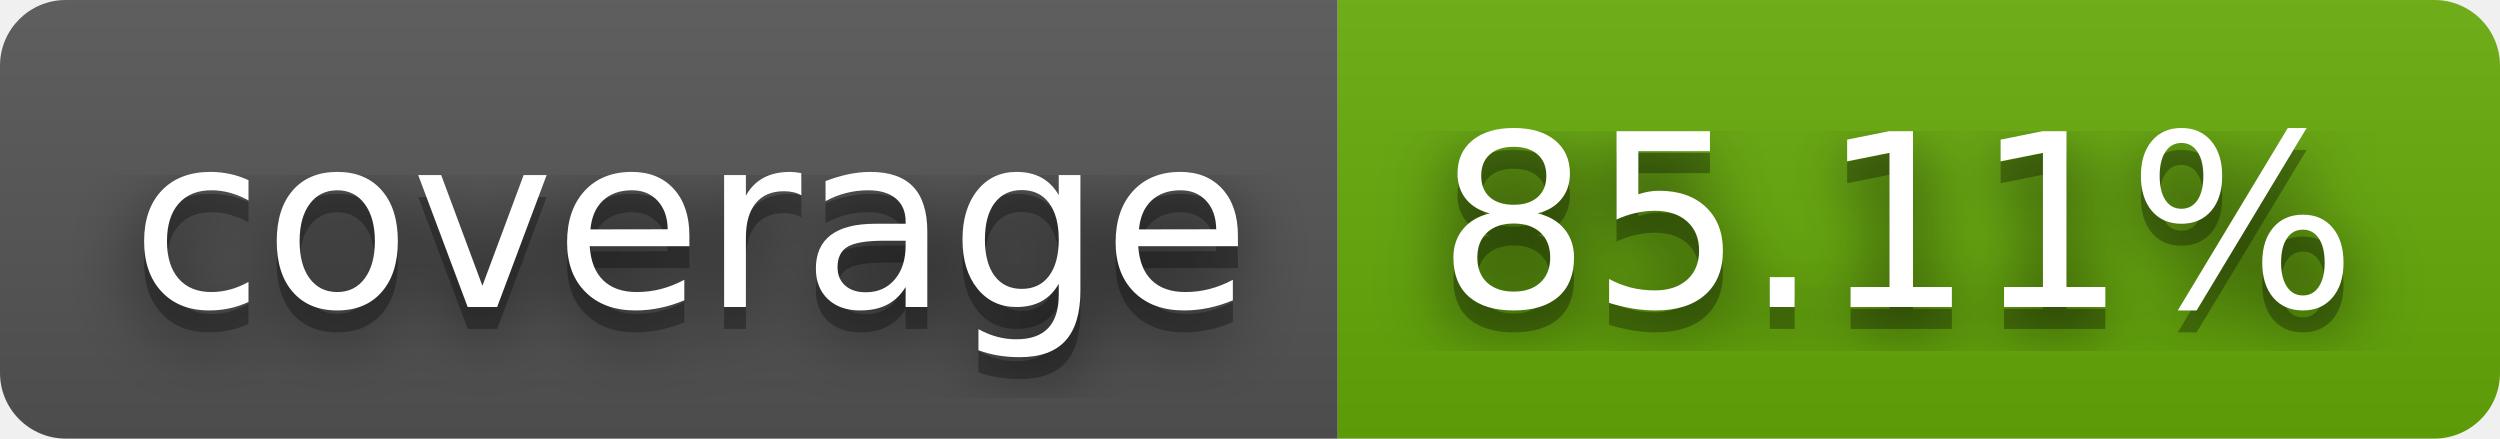
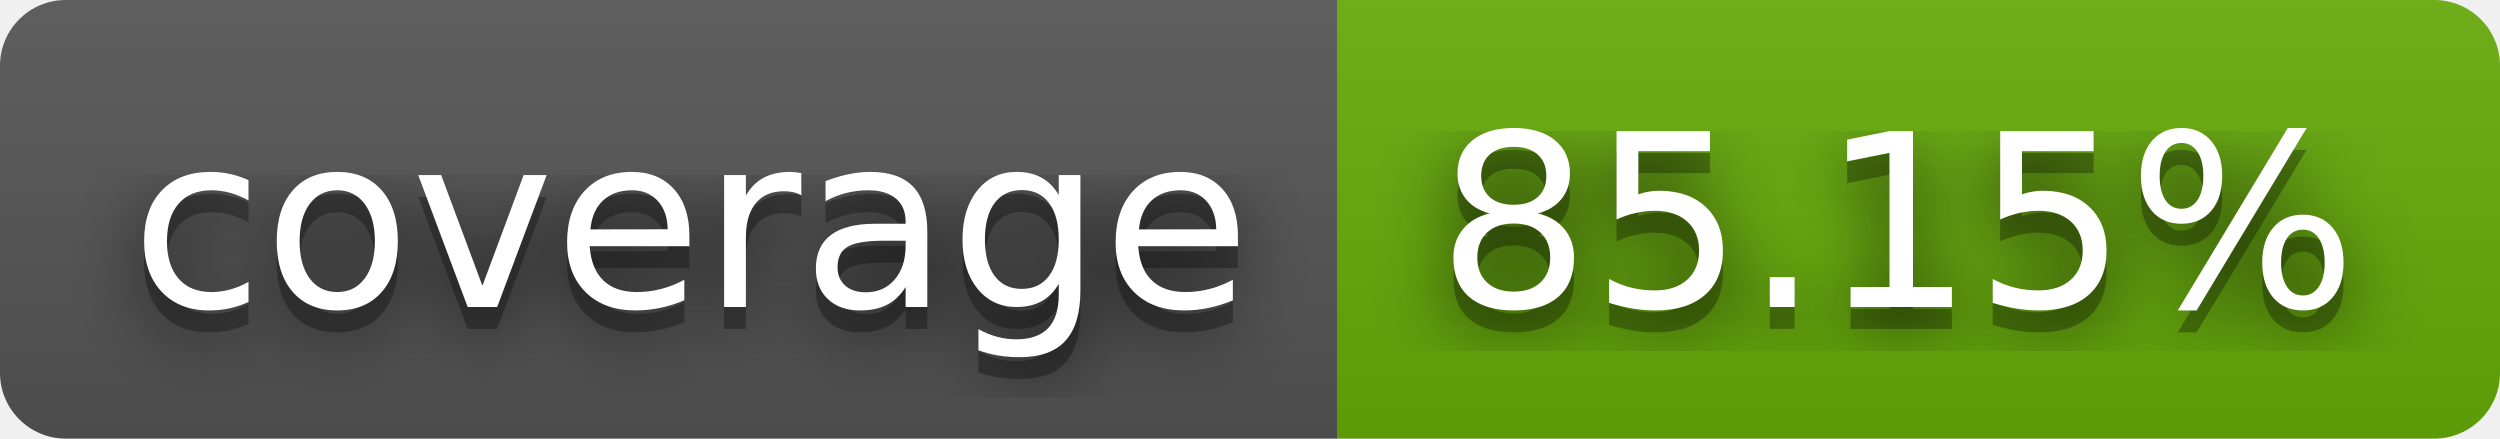
- <svg xmlns="http://www.w3.org/2000/svg" width="114" height="20" role="img" aria-label="coverage: 85.11%">
+ <svg xmlns="http://www.w3.org/2000/svg" width="114" height="20" role="img" aria-label="coverage: 85.15%">
  <filter id="blur">
    <feGaussianBlur stdDeviation="16" />
  </filter>
  <linearGradient id="s" x2="0" y2="100%">
    <stop offset="0" stop-color="#bbb" stop-opacity=".1" />
    <stop offset="1" stop-opacity=".1" />
  </linearGradient>
  <clipPath id="r">
    <rect width="114" height="20" rx="3" />
  </clipPath>
  <g clip-path="url(#r)">
    <rect width="61" height="20" fill="#555" />
    <rect x="61" width="53" height="20" fill="#67ac09" />
    <rect width="114" height="20" fill="url(#s)" />
  </g>
  <g fill="#fff" text-anchor="middle" font-family="Verdana,Geneva,DejaVu Sans,sans-serif" text-rendering="geometricPrecision" font-size="110">
    <g transform="scale(.1)">
      <g aria-hidden="true" fill="#010101">
        <text x="315" y="150" fill-opacity=".8" filter="url(#blur)" textLength="510">coverage</text>
        <text x="315" y="150" fill-opacity=".3" textLength="510">coverage</text>
      </g>
      <text x="315" y="140" textLength="510">coverage</text>
    </g>
    <g transform="scale(.1)">
      <g aria-hidden="true" fill="#010101">
-         <text x="865" y="150" fill-opacity=".8" filter="url(#blur)" textLength="430">85.11%</text>
-         <text x="865" y="150" fill-opacity=".3" textLength="430">85.11%</text>
+         <text x="865" y="150" fill-opacity=".8" filter="url(#blur)" textLength="430">85.15%</text>
+         <text x="865" y="150" fill-opacity=".3" textLength="430">85.15%</text>
      </g>
-       <text x="865" y="140" textLength="430">85.11%</text>
+       <text x="865" y="140" textLength="430">85.15%</text>
    </g>
  </g>
</svg>
